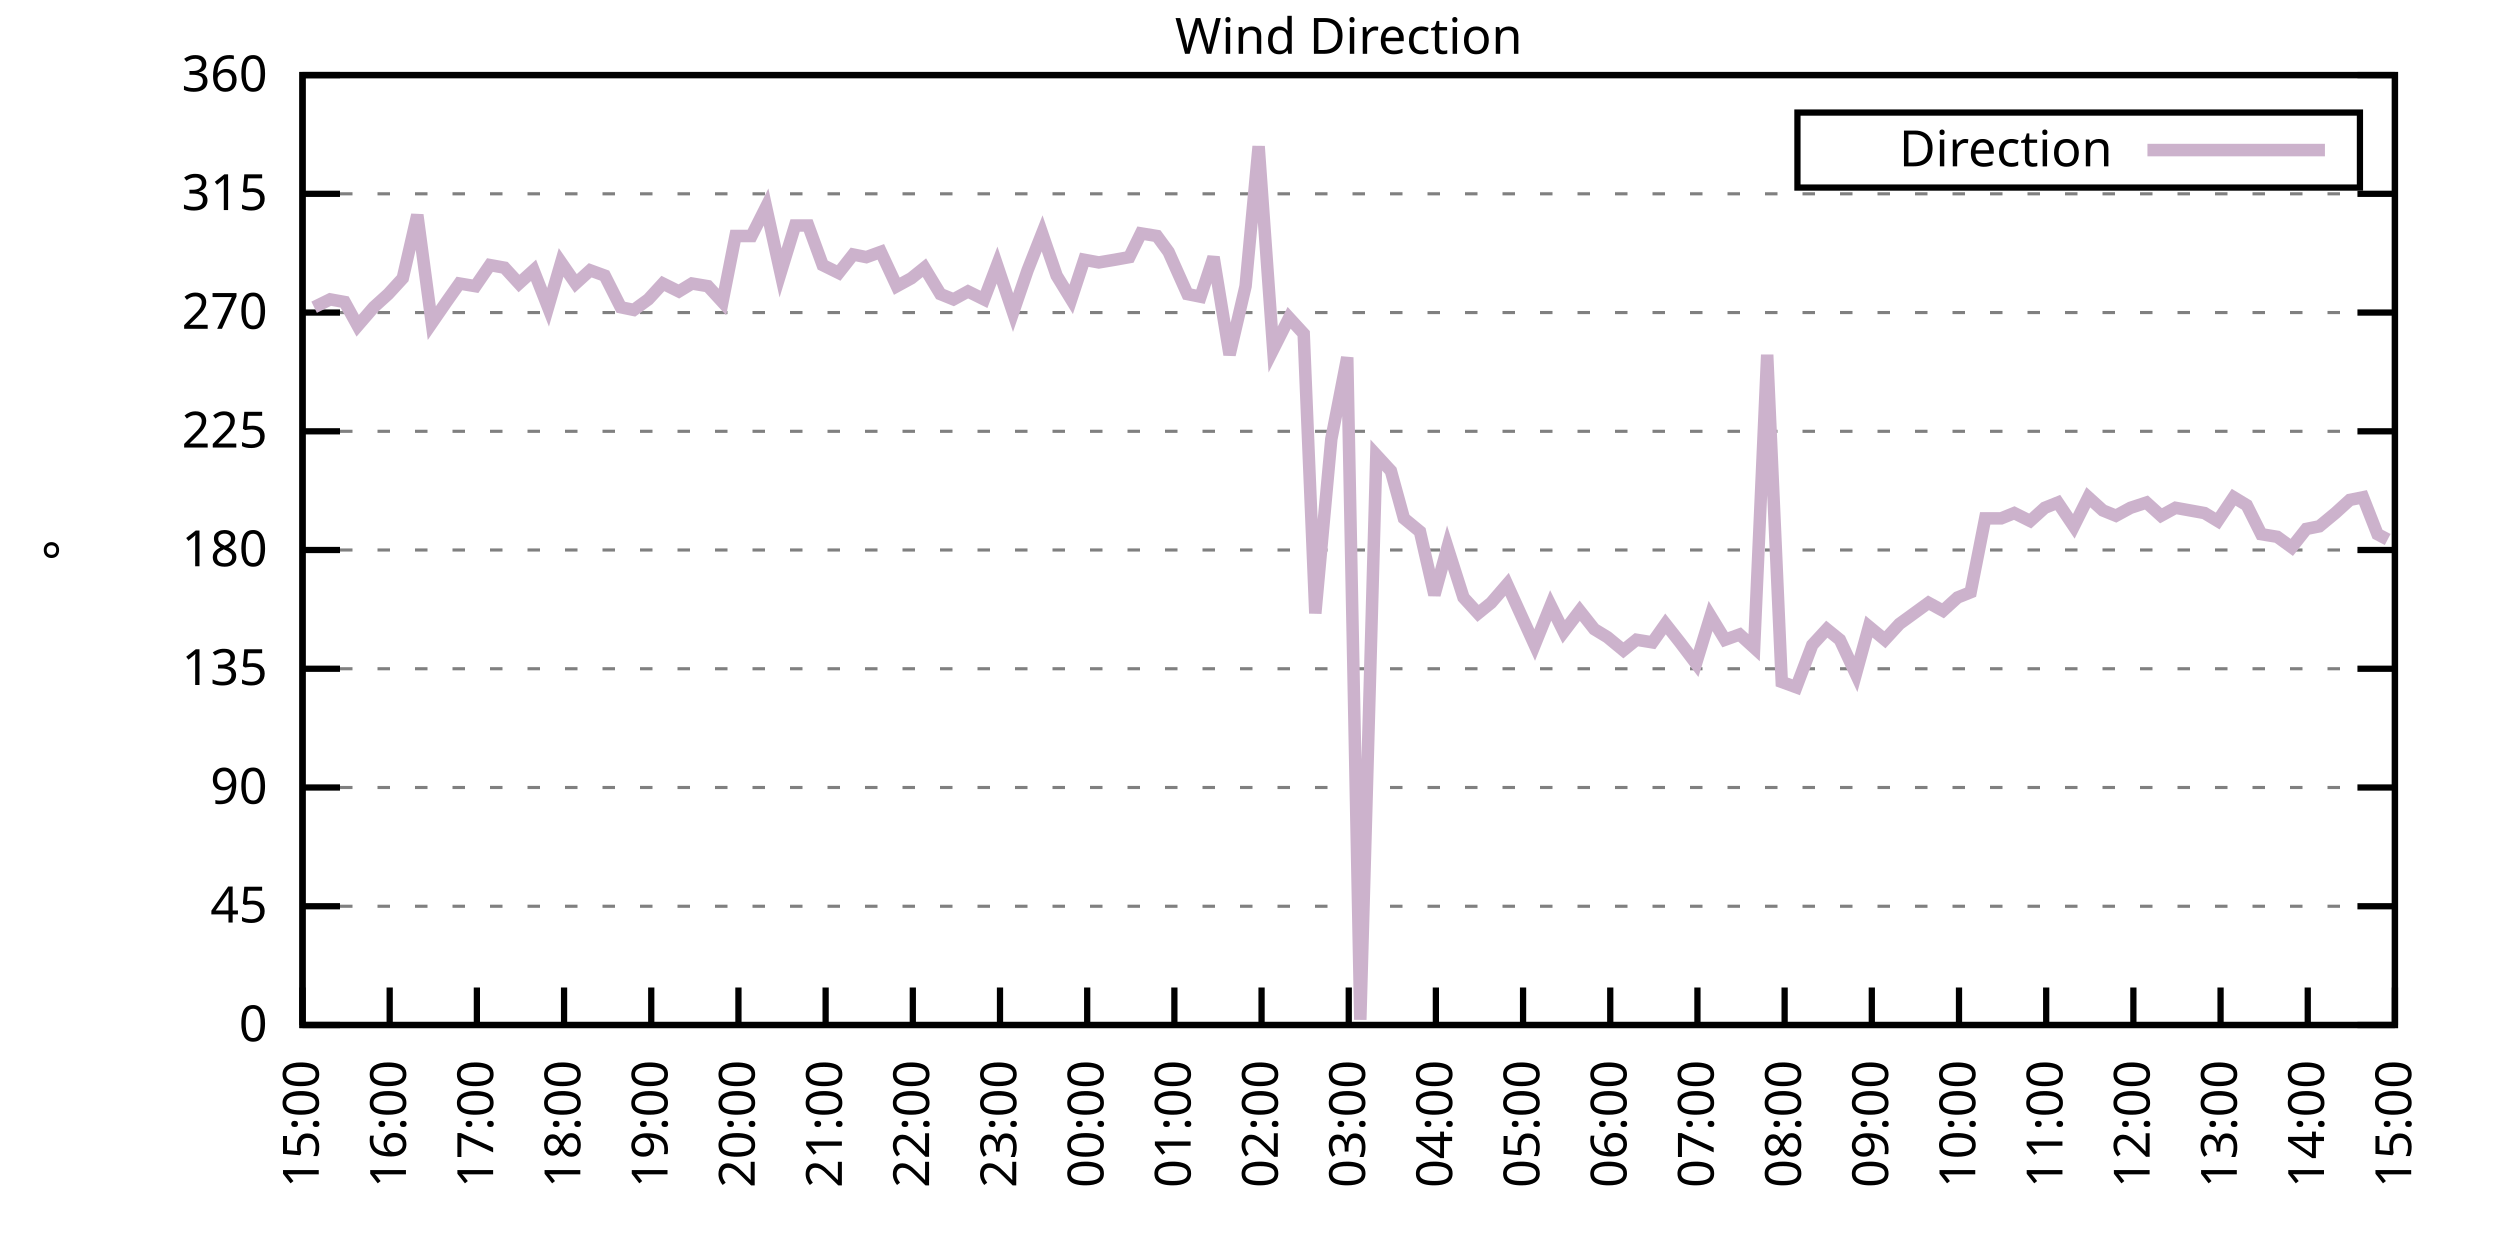
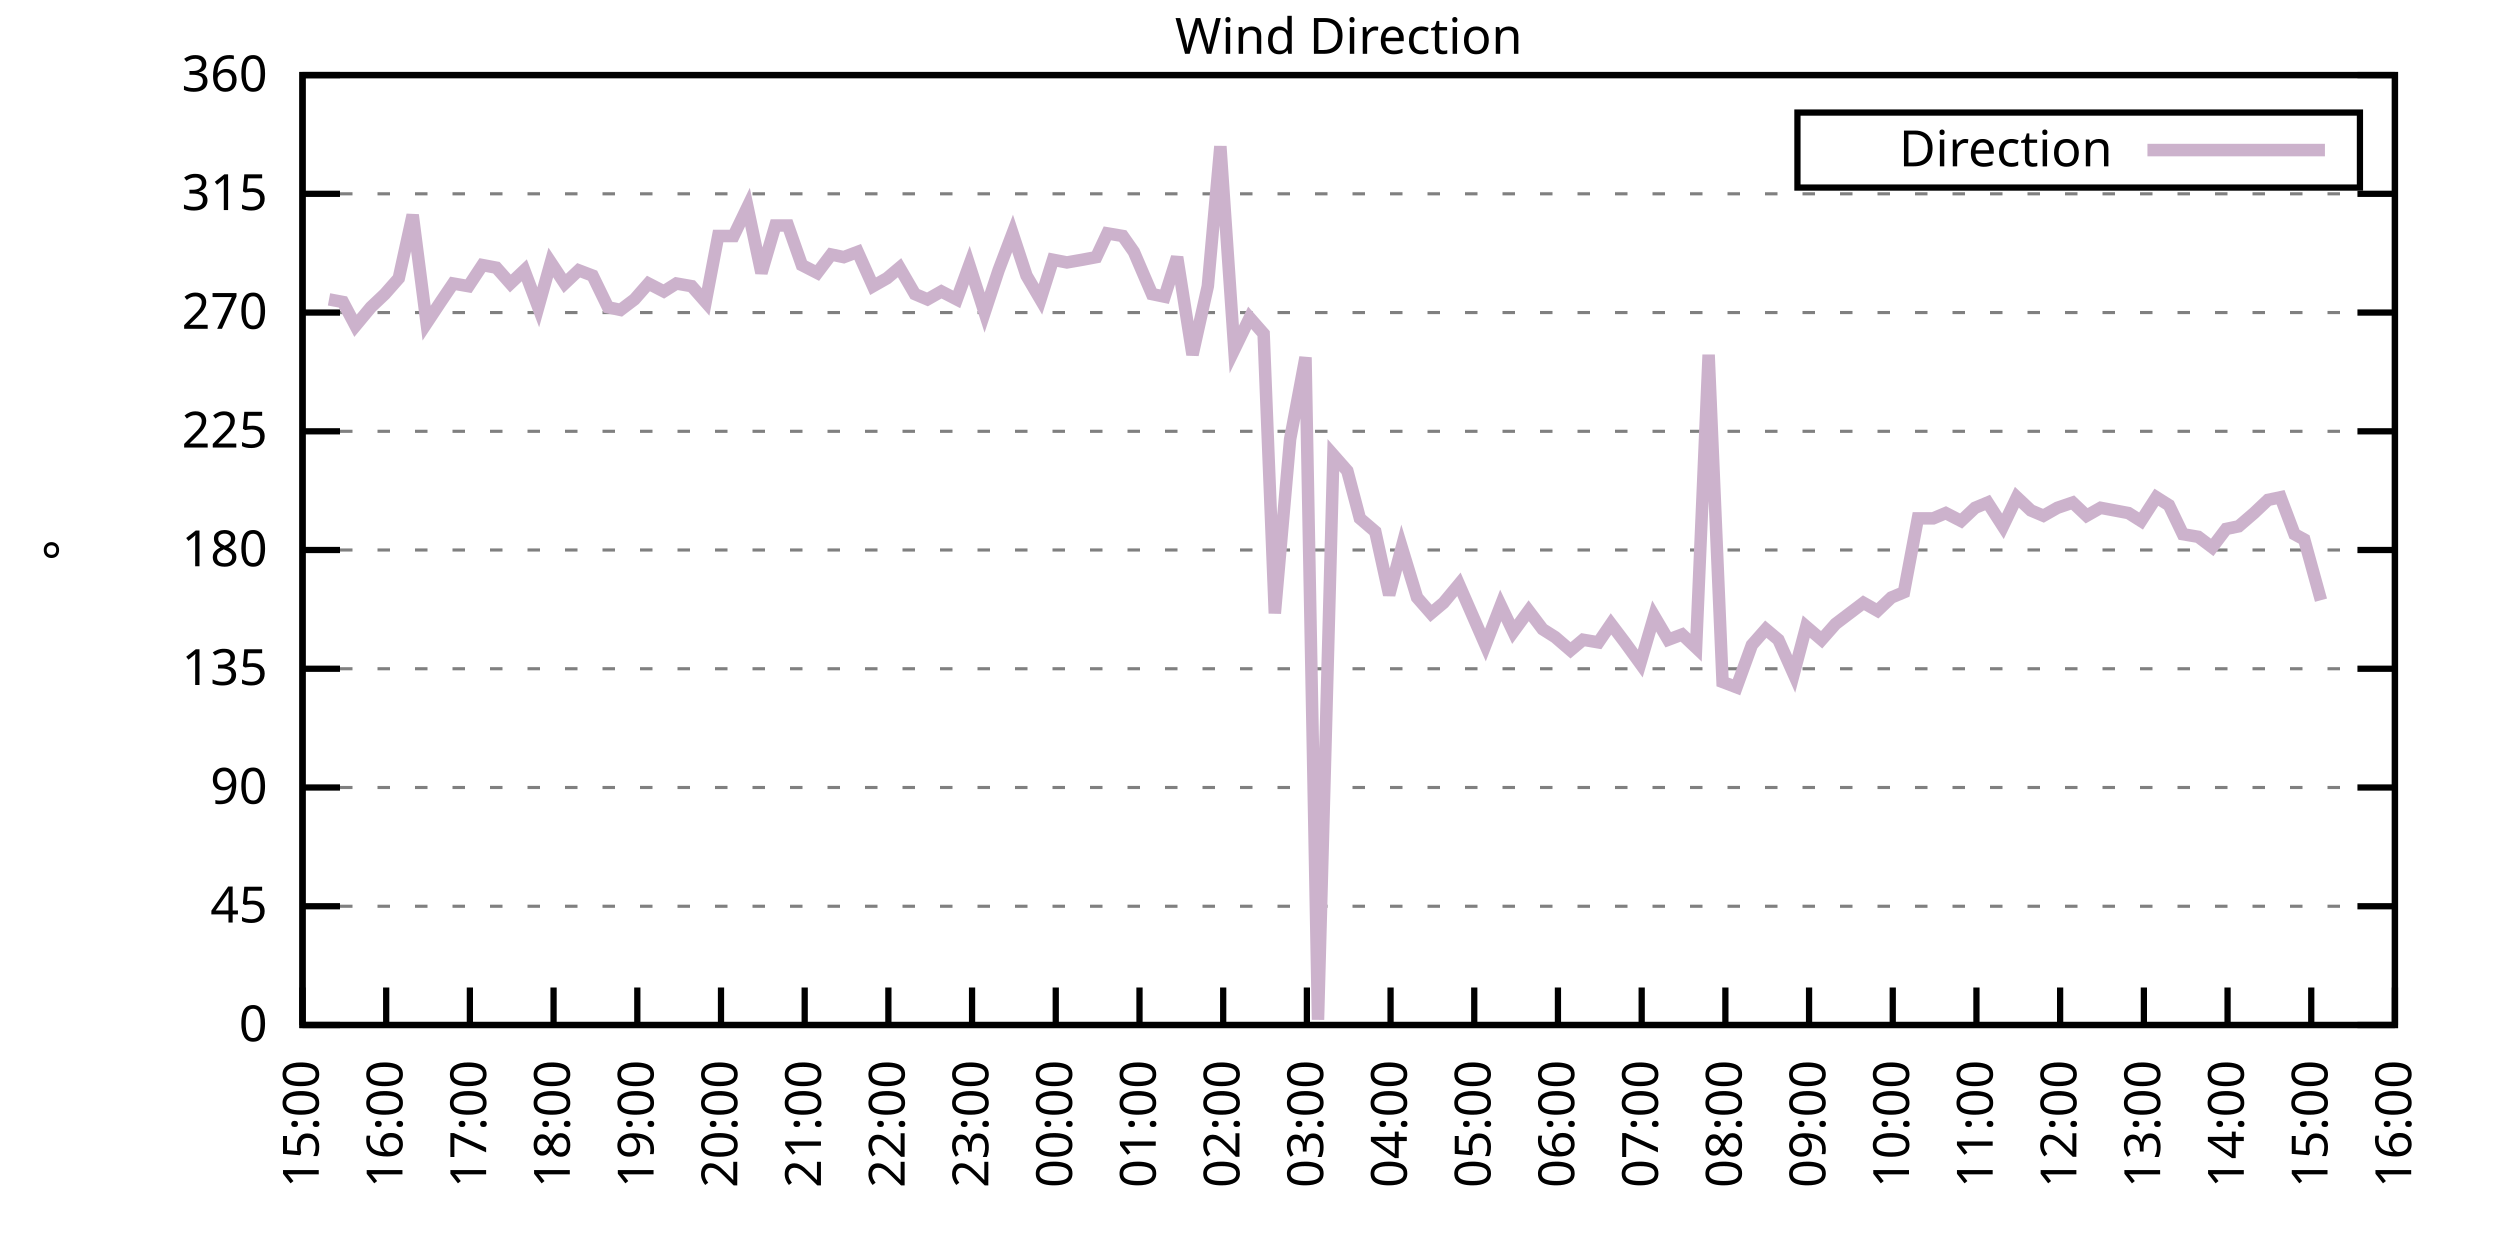
<svg xmlns="http://www.w3.org/2000/svg" xmlns:xlink="http://www.w3.org/1999/xlink" width="400" height="200" viewBox="0 0 400 200">
  <g id="gnuplot_canvas">
    <rect x="0" y="0" width="400" height="200" fill="none" />
    <defs>
      <circle id="gpDot" r="0.5" stroke-width="0.5" stroke="currentColor" />
      <path id="gpPt0" stroke-width="0.333" stroke="currentColor" d="M-1,0 h2 M0,-1 v2" />
      <path id="gpPt1" stroke-width="0.333" stroke="currentColor" d="M-1,-1 L1,1 M1,-1 L-1,1" />
      <path id="gpPt2" stroke-width="0.333" stroke="currentColor" d="M-1,0 L1,0 M0,-1 L0,1 M-1,-1 L1,1 M-1,1 L1,-1" />
      <rect id="gpPt3" stroke-width="0.333" stroke="currentColor" x="-1" y="-1" width="2" height="2" />
      <rect id="gpPt4" stroke-width="0.333" stroke="currentColor" fill="currentColor" x="-1" y="-1" width="2" height="2" />
      <circle id="gpPt5" stroke-width="0.333" stroke="currentColor" cx="0" cy="0" r="1" />
      <use xlink:href="#gpPt5" id="gpPt6" fill="currentColor" stroke="none" />
      <path id="gpPt7" stroke-width="0.333" stroke="currentColor" d="M0,-1.33 L-1.33,0.67 L1.33,0.67 z" />
      <use xlink:href="#gpPt7" id="gpPt8" fill="currentColor" stroke="none" />
      <use xlink:href="#gpPt7" id="gpPt9" stroke="currentColor" transform="rotate(180)" />
      <use xlink:href="#gpPt9" id="gpPt10" fill="currentColor" stroke="none" />
      <use xlink:href="#gpPt3" id="gpPt11" stroke="currentColor" transform="rotate(45)" />
      <use xlink:href="#gpPt11" id="gpPt12" fill="currentColor" stroke="none" />
      <path id="gpPt13" stroke-width="0.333" stroke="currentColor" d="M0,1.330 L1.265,0.411 L0.782,-1.067 L-0.782,-1.076 L-1.265,0.411 z" />
      <use xlink:href="#gpPt13" id="gpPt14" fill="currentColor" stroke="none" />
      <filter id="textbox" filterUnits="objectBoundingBox" x="0" y="0" height="1" width="1">
        <feFlood flood-color="white" flood-opacity="1" result="bgnd" />
        <feComposite in="SourceGraphic" in2="bgnd" operator="atop" />
      </filter>
      <filter id="greybox" filterUnits="objectBoundingBox" x="0" y="0" height="1" width="1">
        <feFlood flood-color="lightgrey" flood-opacity="1" result="grey" />
        <feComposite in="SourceGraphic" in2="grey" operator="atop" />
      </filter>
    </defs>
    <g fill="none" color="white" stroke="currentColor" stroke-width="1.00" stroke-linecap="butt" stroke-linejoin="miter">
</g>
    <g fill="none" color="black" stroke="currentColor" stroke-width="1.00" stroke-linecap="butt" stroke-linejoin="miter">
      <g stroke="none" shape-rendering="crispEdges">
        <polygon fill="rgb(255, 255, 255)" points="48.40,164.00 383.18,164.00 383.18,12.02 48.40,12.02 " />
      </g>
    </g>
    <g fill="none" color="black" stroke="currentColor" stroke-width="1.00" stroke-linecap="butt" stroke-linejoin="miter">
</g>
    <g fill="none" color="black" stroke="black" stroke-width="0.50" stroke-linecap="butt" stroke-linejoin="miter">
</g>
    <g fill="none" color="gray" stroke="currentColor" stroke-width="0.50" stroke-linecap="butt" stroke-linejoin="miter">
      <path stroke="gray" stroke-dasharray="2,4" class="gridline" d="M48.40,164.00 L383.19,164.00  " />
    </g>
    <g fill="none" color="gray" stroke="gray" stroke-width="1.00" stroke-linecap="butt" stroke-linejoin="miter">
</g>
    <g fill="none" color="black" stroke="currentColor" stroke-width="1.00" stroke-linecap="butt" stroke-linejoin="miter">
      <path stroke="black" d="M48.40,164.00 L54.40,164.00 M383.19,164.00 L377.19,164.00  " />
      <g transform="translate(42.80,166.60)" stroke="none" fill="black" font-family="Sans" font-size="8.00" text-anchor="end">
        <text>
          <tspan font-family="Sans"> 0</tspan>
        </text>
      </g>
    </g>
    <g fill="none" color="black" stroke="currentColor" stroke-width="1.00" stroke-linecap="butt" stroke-linejoin="miter">
</g>
    <g fill="none" color="black" stroke="black" stroke-width="0.50" stroke-linecap="butt" stroke-linejoin="miter">
</g>
    <g fill="none" color="gray" stroke="currentColor" stroke-width="0.50" stroke-linecap="butt" stroke-linejoin="miter">
      <path stroke="gray" stroke-dasharray="2,4" class="gridline" d="M48.40,145.00 L383.19,145.00  " />
    </g>
    <g fill="none" color="gray" stroke="gray" stroke-width="1.00" stroke-linecap="butt" stroke-linejoin="miter">
</g>
    <g fill="none" color="black" stroke="currentColor" stroke-width="1.00" stroke-linecap="butt" stroke-linejoin="miter">
      <path stroke="black" d="M48.40,145.00 L54.40,145.00 M383.19,145.00 L377.19,145.00  " />
      <g transform="translate(42.80,147.60)" stroke="none" fill="black" font-family="Sans" font-size="8.00" text-anchor="end">
        <text>
          <tspan font-family="Sans"> 45</tspan>
        </text>
      </g>
    </g>
    <g fill="none" color="black" stroke="currentColor" stroke-width="1.00" stroke-linecap="butt" stroke-linejoin="miter">
</g>
    <g fill="none" color="black" stroke="black" stroke-width="0.50" stroke-linecap="butt" stroke-linejoin="miter">
</g>
    <g fill="none" color="gray" stroke="currentColor" stroke-width="0.50" stroke-linecap="butt" stroke-linejoin="miter">
      <path stroke="gray" stroke-dasharray="2,4" class="gridline" d="M48.40,126.00 L383.19,126.00  " />
    </g>
    <g fill="none" color="gray" stroke="gray" stroke-width="1.00" stroke-linecap="butt" stroke-linejoin="miter">
</g>
    <g fill="none" color="black" stroke="currentColor" stroke-width="1.00" stroke-linecap="butt" stroke-linejoin="miter">
      <path stroke="black" d="M48.40,126.00 L54.40,126.00 M383.19,126.00 L377.19,126.00  " />
      <g transform="translate(42.80,128.60)" stroke="none" fill="black" font-family="Sans" font-size="8.00" text-anchor="end">
        <text>
          <tspan font-family="Sans"> 90</tspan>
        </text>
      </g>
    </g>
    <g fill="none" color="black" stroke="currentColor" stroke-width="1.00" stroke-linecap="butt" stroke-linejoin="miter">
</g>
    <g fill="none" color="black" stroke="black" stroke-width="0.50" stroke-linecap="butt" stroke-linejoin="miter">
</g>
    <g fill="none" color="gray" stroke="currentColor" stroke-width="0.50" stroke-linecap="butt" stroke-linejoin="miter">
      <path stroke="gray" stroke-dasharray="2,4" class="gridline" d="M48.40,107.00 L383.19,107.00  " />
    </g>
    <g fill="none" color="gray" stroke="gray" stroke-width="1.00" stroke-linecap="butt" stroke-linejoin="miter">
</g>
    <g fill="none" color="black" stroke="currentColor" stroke-width="1.00" stroke-linecap="butt" stroke-linejoin="miter">
      <path stroke="black" d="M48.40,107.00 L54.40,107.00 M383.19,107.00 L377.19,107.00  " />
      <g transform="translate(42.80,109.60)" stroke="none" fill="black" font-family="Sans" font-size="8.00" text-anchor="end">
        <text>
          <tspan font-family="Sans"> 135</tspan>
        </text>
      </g>
    </g>
    <g fill="none" color="black" stroke="currentColor" stroke-width="1.00" stroke-linecap="butt" stroke-linejoin="miter">
</g>
    <g fill="none" color="black" stroke="black" stroke-width="0.50" stroke-linecap="butt" stroke-linejoin="miter">
</g>
    <g fill="none" color="gray" stroke="currentColor" stroke-width="0.50" stroke-linecap="butt" stroke-linejoin="miter">
      <path stroke="gray" stroke-dasharray="2,4" class="gridline" d="M48.40,88.00 L383.19,88.00  " />
    </g>
    <g fill="none" color="gray" stroke="gray" stroke-width="1.00" stroke-linecap="butt" stroke-linejoin="miter">
</g>
    <g fill="none" color="black" stroke="currentColor" stroke-width="1.00" stroke-linecap="butt" stroke-linejoin="miter">
      <path stroke="black" d="M48.40,88.00 L54.40,88.00 M383.19,88.00 L377.19,88.00  " />
      <g transform="translate(42.80,90.60)" stroke="none" fill="black" font-family="Sans" font-size="8.00" text-anchor="end">
        <text>
          <tspan font-family="Sans"> 180</tspan>
        </text>
      </g>
    </g>
    <g fill="none" color="black" stroke="currentColor" stroke-width="1.00" stroke-linecap="butt" stroke-linejoin="miter">
</g>
    <g fill="none" color="black" stroke="black" stroke-width="0.50" stroke-linecap="butt" stroke-linejoin="miter">
</g>
    <g fill="none" color="gray" stroke="currentColor" stroke-width="0.50" stroke-linecap="butt" stroke-linejoin="miter">
      <path stroke="gray" stroke-dasharray="2,4" class="gridline" d="M48.40,69.01 L383.19,69.01  " />
    </g>
    <g fill="none" color="gray" stroke="gray" stroke-width="1.00" stroke-linecap="butt" stroke-linejoin="miter">
</g>
    <g fill="none" color="black" stroke="currentColor" stroke-width="1.00" stroke-linecap="butt" stroke-linejoin="miter">
      <path stroke="black" d="M48.40,69.01 L54.40,69.01 M383.19,69.01 L377.19,69.01  " />
      <g transform="translate(42.80,71.61)" stroke="none" fill="black" font-family="Sans" font-size="8.00" text-anchor="end">
        <text>
          <tspan font-family="Sans"> 225</tspan>
        </text>
      </g>
    </g>
    <g fill="none" color="black" stroke="currentColor" stroke-width="1.00" stroke-linecap="butt" stroke-linejoin="miter">
</g>
    <g fill="none" color="black" stroke="black" stroke-width="0.50" stroke-linecap="butt" stroke-linejoin="miter">
</g>
    <g fill="none" color="gray" stroke="currentColor" stroke-width="0.50" stroke-linecap="butt" stroke-linejoin="miter">
      <path stroke="gray" stroke-dasharray="2,4" class="gridline" d="M48.40,50.01 L383.19,50.01  " />
    </g>
    <g fill="none" color="gray" stroke="gray" stroke-width="1.00" stroke-linecap="butt" stroke-linejoin="miter">
</g>
    <g fill="none" color="black" stroke="currentColor" stroke-width="1.00" stroke-linecap="butt" stroke-linejoin="miter">
      <path stroke="black" d="M48.40,50.01 L54.40,50.01 M383.19,50.01 L377.19,50.01  " />
      <g transform="translate(42.80,52.61)" stroke="none" fill="black" font-family="Sans" font-size="8.00" text-anchor="end">
        <text>
          <tspan font-family="Sans"> 270</tspan>
        </text>
      </g>
    </g>
    <g fill="none" color="black" stroke="currentColor" stroke-width="1.00" stroke-linecap="butt" stroke-linejoin="miter">
</g>
    <g fill="none" color="black" stroke="black" stroke-width="0.50" stroke-linecap="butt" stroke-linejoin="miter">
</g>
    <g fill="none" color="gray" stroke="currentColor" stroke-width="0.50" stroke-linecap="butt" stroke-linejoin="miter">
      <path stroke="gray" stroke-dasharray="2,4" class="gridline" d="M48.40,31.01 L383.19,31.01  " />
    </g>
    <g fill="none" color="gray" stroke="gray" stroke-width="1.00" stroke-linecap="butt" stroke-linejoin="miter">
</g>
    <g fill="none" color="black" stroke="currentColor" stroke-width="1.00" stroke-linecap="butt" stroke-linejoin="miter">
      <path stroke="black" d="M48.40,31.01 L54.40,31.01 M383.19,31.01 L377.19,31.01  " />
      <g transform="translate(42.80,33.61)" stroke="none" fill="black" font-family="Sans" font-size="8.00" text-anchor="end">
        <text>
          <tspan font-family="Sans"> 315</tspan>
        </text>
      </g>
    </g>
    <g fill="none" color="black" stroke="currentColor" stroke-width="1.00" stroke-linecap="butt" stroke-linejoin="miter">
</g>
    <g fill="none" color="black" stroke="black" stroke-width="0.50" stroke-linecap="butt" stroke-linejoin="miter">
</g>
    <g fill="none" color="gray" stroke="currentColor" stroke-width="0.50" stroke-linecap="butt" stroke-linejoin="miter">
      <path stroke="gray" stroke-dasharray="2,4" class="gridline" d="M48.40,12.01 L383.19,12.01  " />
    </g>
    <g fill="none" color="gray" stroke="gray" stroke-width="1.00" stroke-linecap="butt" stroke-linejoin="miter">
</g>
    <g fill="none" color="black" stroke="currentColor" stroke-width="1.00" stroke-linecap="butt" stroke-linejoin="miter">
      <path stroke="black" d="M48.40,12.01 L54.40,12.01 M383.19,12.01 L377.19,12.01  " />
      <g transform="translate(42.80,14.61)" stroke="none" fill="black" font-family="Sans" font-size="8.00" text-anchor="end">
        <text>
          <tspan font-family="Sans"> 360</tspan>
        </text>
      </g>
    </g>
    <g fill="none" color="black" stroke="currentColor" stroke-width="1.00" stroke-linecap="butt" stroke-linejoin="miter">
      <path stroke="black" d="M48.40,164.00 L48.40,158.00  " />
      <g transform="translate(51.00,169.60) rotate(270.00)" stroke="none" fill="black" font-family="Sans" font-size="8.00" text-anchor="end">
        <text>
          <tspan font-family="Sans">15:00</tspan>
        </text>
      </g>
    </g>
    <g fill="none" color="black" stroke="currentColor" stroke-width="1.00" stroke-linecap="butt" stroke-linejoin="miter">
-       <path stroke="black" d="M62.35,164.00 L62.35,158.00  " />
-       <g transform="translate(64.95,169.60) rotate(270.00)" stroke="none" fill="black" font-family="Sans" font-size="8.00" text-anchor="end">
+       <path stroke="black" d="M61.79,164.00 L61.79,158.00  " />
+       <g transform="translate(64.39,169.60) rotate(270.00)" stroke="none" fill="black" font-family="Sans" font-size="8.00" text-anchor="end">
        <text>
          <tspan font-family="Sans">16:00</tspan>
        </text>
      </g>
    </g>
    <g fill="none" color="black" stroke="currentColor" stroke-width="1.00" stroke-linecap="butt" stroke-linejoin="miter">
-       <path stroke="black" d="M76.30,164.00 L76.30,158.00  " />
-       <g transform="translate(78.90,169.60) rotate(270.00)" stroke="none" fill="black" font-family="Sans" font-size="8.00" text-anchor="end">
+       <path stroke="black" d="M75.18,164.00 L75.18,158.00  " />
+       <g transform="translate(77.78,169.60) rotate(270.00)" stroke="none" fill="black" font-family="Sans" font-size="8.00" text-anchor="end">
        <text>
          <tspan font-family="Sans">17:00</tspan>
        </text>
      </g>
    </g>
    <g fill="none" color="black" stroke="currentColor" stroke-width="1.00" stroke-linecap="butt" stroke-linejoin="miter">
-       <path stroke="black" d="M90.25,164.00 L90.25,158.00  " />
-       <g transform="translate(92.85,169.60) rotate(270.00)" stroke="none" fill="black" font-family="Sans" font-size="8.00" text-anchor="end">
+       <path stroke="black" d="M88.57,164.00 L88.57,158.00  " />
+       <g transform="translate(91.17,169.60) rotate(270.00)" stroke="none" fill="black" font-family="Sans" font-size="8.00" text-anchor="end">
        <text>
          <tspan font-family="Sans">18:00</tspan>
        </text>
      </g>
    </g>
    <g fill="none" color="black" stroke="currentColor" stroke-width="1.00" stroke-linecap="butt" stroke-linejoin="miter">
-       <path stroke="black" d="M104.20,164.00 L104.20,158.00  " />
-       <g transform="translate(106.80,169.60) rotate(270.00)" stroke="none" fill="black" font-family="Sans" font-size="8.00" text-anchor="end">
+       <path stroke="black" d="M101.97,164.00 L101.97,158.00  " />
+       <g transform="translate(104.57,169.60) rotate(270.00)" stroke="none" fill="black" font-family="Sans" font-size="8.00" text-anchor="end">
        <text>
          <tspan font-family="Sans">19:00</tspan>
        </text>
      </g>
    </g>
    <g fill="none" color="black" stroke="currentColor" stroke-width="1.00" stroke-linecap="butt" stroke-linejoin="miter">
-       <path stroke="black" d="M118.15,164.00 L118.15,158.00  " />
-       <g transform="translate(120.75,169.60) rotate(270.00)" stroke="none" fill="black" font-family="Sans" font-size="8.00" text-anchor="end">
+       <path stroke="black" d="M115.36,164.00 L115.36,158.00  " />
+       <g transform="translate(117.96,169.60) rotate(270.00)" stroke="none" fill="black" font-family="Sans" font-size="8.00" text-anchor="end">
        <text>
          <tspan font-family="Sans">20:00</tspan>
        </text>
      </g>
    </g>
    <g fill="none" color="black" stroke="currentColor" stroke-width="1.00" stroke-linecap="butt" stroke-linejoin="miter">
-       <path stroke="black" d="M132.10,164.00 L132.10,158.00  " />
-       <g transform="translate(134.70,169.60) rotate(270.00)" stroke="none" fill="black" font-family="Sans" font-size="8.00" text-anchor="end">
+       <path stroke="black" d="M128.75,164.00 L128.75,158.00  " />
+       <g transform="translate(131.35,169.60) rotate(270.00)" stroke="none" fill="black" font-family="Sans" font-size="8.00" text-anchor="end">
        <text>
          <tspan font-family="Sans">21:00</tspan>
        </text>
      </g>
    </g>
    <g fill="none" color="black" stroke="currentColor" stroke-width="1.00" stroke-linecap="butt" stroke-linejoin="miter">
-       <path stroke="black" d="M146.05,164.00 L146.05,158.00  " />
-       <g transform="translate(148.65,169.60) rotate(270.00)" stroke="none" fill="black" font-family="Sans" font-size="8.00" text-anchor="end">
+       <path stroke="black" d="M142.14,164.00 L142.14,158.00  " />
+       <g transform="translate(144.74,169.60) rotate(270.00)" stroke="none" fill="black" font-family="Sans" font-size="8.00" text-anchor="end">
        <text>
          <tspan font-family="Sans">22:00</tspan>
        </text>
      </g>
    </g>
    <g fill="none" color="black" stroke="currentColor" stroke-width="1.00" stroke-linecap="butt" stroke-linejoin="miter">
-       <path stroke="black" d="M160.00,164.00 L160.00,158.00  " />
-       <g transform="translate(162.60,169.60) rotate(270.00)" stroke="none" fill="black" font-family="Sans" font-size="8.00" text-anchor="end">
+       <path stroke="black" d="M155.53,164.00 L155.53,158.00  " />
+       <g transform="translate(158.13,169.60) rotate(270.00)" stroke="none" fill="black" font-family="Sans" font-size="8.00" text-anchor="end">
        <text>
          <tspan font-family="Sans">23:00</tspan>
        </text>
      </g>
    </g>
    <g fill="none" color="black" stroke="currentColor" stroke-width="1.00" stroke-linecap="butt" stroke-linejoin="miter">
-       <path stroke="black" d="M173.95,164.00 L173.95,158.00  " />
-       <g transform="translate(176.55,169.60) rotate(270.00)" stroke="none" fill="black" font-family="Sans" font-size="8.00" text-anchor="end">
+       <path stroke="black" d="M168.92,164.00 L168.92,158.00  " />
+       <g transform="translate(171.52,169.60) rotate(270.00)" stroke="none" fill="black" font-family="Sans" font-size="8.00" text-anchor="end">
        <text>
          <tspan font-family="Sans">00:00</tspan>
        </text>
      </g>
    </g>
    <g fill="none" color="black" stroke="currentColor" stroke-width="1.00" stroke-linecap="butt" stroke-linejoin="miter">
-       <path stroke="black" d="M187.90,164.00 L187.90,158.00  " />
-       <g transform="translate(190.50,169.60) rotate(270.00)" stroke="none" fill="black" font-family="Sans" font-size="8.00" text-anchor="end">
+       <path stroke="black" d="M182.32,164.00 L182.32,158.00  " />
+       <g transform="translate(184.92,169.60) rotate(270.00)" stroke="none" fill="black" font-family="Sans" font-size="8.00" text-anchor="end">
        <text>
          <tspan font-family="Sans">01:00</tspan>
        </text>
      </g>
    </g>
    <g fill="none" color="black" stroke="currentColor" stroke-width="1.00" stroke-linecap="butt" stroke-linejoin="miter">
-       <path stroke="black" d="M201.85,164.00 L201.85,158.00  " />
-       <g transform="translate(204.45,169.60) rotate(270.00)" stroke="none" fill="black" font-family="Sans" font-size="8.00" text-anchor="end">
+       <path stroke="black" d="M195.71,164.00 L195.71,158.00  " />
+       <g transform="translate(198.31,169.60) rotate(270.00)" stroke="none" fill="black" font-family="Sans" font-size="8.00" text-anchor="end">
        <text>
          <tspan font-family="Sans">02:00</tspan>
        </text>
      </g>
    </g>
    <g fill="none" color="black" stroke="currentColor" stroke-width="1.00" stroke-linecap="butt" stroke-linejoin="miter">
-       <path stroke="black" d="M215.80,164.00 L215.80,158.00  " />
-       <g transform="translate(218.40,169.60) rotate(270.00)" stroke="none" fill="black" font-family="Sans" font-size="8.00" text-anchor="end">
+       <path stroke="black" d="M209.10,164.00 L209.10,158.00  " />
+       <g transform="translate(211.70,169.60) rotate(270.00)" stroke="none" fill="black" font-family="Sans" font-size="8.00" text-anchor="end">
        <text>
          <tspan font-family="Sans">03:00</tspan>
        </text>
      </g>
    </g>
    <g fill="none" color="black" stroke="currentColor" stroke-width="1.00" stroke-linecap="butt" stroke-linejoin="miter">
-       <path stroke="black" d="M229.74,164.00 L229.74,158.00  " />
-       <g transform="translate(232.34,169.60) rotate(270.00)" stroke="none" fill="black" font-family="Sans" font-size="8.00" text-anchor="end">
+       <path stroke="black" d="M222.49,164.00 L222.49,158.00  " />
+       <g transform="translate(225.09,169.60) rotate(270.00)" stroke="none" fill="black" font-family="Sans" font-size="8.00" text-anchor="end">
        <text>
          <tspan font-family="Sans">04:00</tspan>
        </text>
      </g>
    </g>
    <g fill="none" color="black" stroke="currentColor" stroke-width="1.00" stroke-linecap="butt" stroke-linejoin="miter">
-       <path stroke="black" d="M243.69,164.00 L243.69,158.00  " />
-       <g transform="translate(246.29,169.60) rotate(270.00)" stroke="none" fill="black" font-family="Sans" font-size="8.00" text-anchor="end">
+       <path stroke="black" d="M235.88,164.00 L235.88,158.00  " />
+       <g transform="translate(238.48,169.60) rotate(270.00)" stroke="none" fill="black" font-family="Sans" font-size="8.00" text-anchor="end">
        <text>
          <tspan font-family="Sans">05:00</tspan>
        </text>
      </g>
    </g>
    <g fill="none" color="black" stroke="currentColor" stroke-width="1.00" stroke-linecap="butt" stroke-linejoin="miter">
-       <path stroke="black" d="M257.64,164.00 L257.64,158.00  " />
-       <g transform="translate(260.24,169.60) rotate(270.00)" stroke="none" fill="black" font-family="Sans" font-size="8.00" text-anchor="end">
+       <path stroke="black" d="M249.27,164.00 L249.27,158.00  " />
+       <g transform="translate(251.87,169.60) rotate(270.00)" stroke="none" fill="black" font-family="Sans" font-size="8.00" text-anchor="end">
        <text>
          <tspan font-family="Sans">06:00</tspan>
        </text>
      </g>
    </g>
    <g fill="none" color="black" stroke="currentColor" stroke-width="1.00" stroke-linecap="butt" stroke-linejoin="miter">
-       <path stroke="black" d="M271.59,164.00 L271.59,158.00  " />
-       <g transform="translate(274.19,169.60) rotate(270.00)" stroke="none" fill="black" font-family="Sans" font-size="8.00" text-anchor="end">
+       <path stroke="black" d="M262.67,164.00 L262.67,158.00  " />
+       <g transform="translate(265.27,169.60) rotate(270.00)" stroke="none" fill="black" font-family="Sans" font-size="8.00" text-anchor="end">
        <text>
          <tspan font-family="Sans">07:00</tspan>
        </text>
      </g>
    </g>
    <g fill="none" color="black" stroke="currentColor" stroke-width="1.00" stroke-linecap="butt" stroke-linejoin="miter">
-       <path stroke="black" d="M285.54,164.00 L285.54,158.00  " />
-       <g transform="translate(288.14,169.60) rotate(270.00)" stroke="none" fill="black" font-family="Sans" font-size="8.00" text-anchor="end">
+       <path stroke="black" d="M276.06,164.00 L276.06,158.00  " />
+       <g transform="translate(278.66,169.60) rotate(270.00)" stroke="none" fill="black" font-family="Sans" font-size="8.00" text-anchor="end">
        <text>
          <tspan font-family="Sans">08:00</tspan>
        </text>
      </g>
    </g>
    <g fill="none" color="black" stroke="currentColor" stroke-width="1.00" stroke-linecap="butt" stroke-linejoin="miter">
-       <path stroke="black" d="M299.49,164.00 L299.49,158.00  " />
-       <g transform="translate(302.09,169.60) rotate(270.00)" stroke="none" fill="black" font-family="Sans" font-size="8.00" text-anchor="end">
+       <path stroke="black" d="M289.45,164.00 L289.45,158.00  " />
+       <g transform="translate(292.05,169.60) rotate(270.00)" stroke="none" fill="black" font-family="Sans" font-size="8.00" text-anchor="end">
        <text>
          <tspan font-family="Sans">09:00</tspan>
        </text>
      </g>
    </g>
    <g fill="none" color="black" stroke="currentColor" stroke-width="1.00" stroke-linecap="butt" stroke-linejoin="miter">
-       <path stroke="black" d="M313.44,164.00 L313.44,158.00  " />
-       <g transform="translate(316.04,169.60) rotate(270.00)" stroke="none" fill="black" font-family="Sans" font-size="8.00" text-anchor="end">
+       <path stroke="black" d="M302.84,164.00 L302.84,158.00  " />
+       <g transform="translate(305.44,169.60) rotate(270.00)" stroke="none" fill="black" font-family="Sans" font-size="8.00" text-anchor="end">
        <text>
          <tspan font-family="Sans">10:00</tspan>
        </text>
      </g>
    </g>
    <g fill="none" color="black" stroke="currentColor" stroke-width="1.00" stroke-linecap="butt" stroke-linejoin="miter">
-       <path stroke="black" d="M327.39,164.00 L327.39,158.00  " />
-       <g transform="translate(329.99,169.60) rotate(270.00)" stroke="none" fill="black" font-family="Sans" font-size="8.00" text-anchor="end">
+       <path stroke="black" d="M316.23,164.00 L316.23,158.00  " />
+       <g transform="translate(318.83,169.60) rotate(270.00)" stroke="none" fill="black" font-family="Sans" font-size="8.00" text-anchor="end">
        <text>
          <tspan font-family="Sans">11:00</tspan>
        </text>
      </g>
    </g>
    <g fill="none" color="black" stroke="currentColor" stroke-width="1.00" stroke-linecap="butt" stroke-linejoin="miter">
-       <path stroke="black" d="M341.34,164.00 L341.34,158.00  " />
-       <g transform="translate(343.94,169.60) rotate(270.00)" stroke="none" fill="black" font-family="Sans" font-size="8.00" text-anchor="end">
+       <path stroke="black" d="M329.62,164.00 L329.62,158.00  " />
+       <g transform="translate(332.22,169.60) rotate(270.00)" stroke="none" fill="black" font-family="Sans" font-size="8.00" text-anchor="end">
        <text>
          <tspan font-family="Sans">12:00</tspan>
        </text>
      </g>
    </g>
    <g fill="none" color="black" stroke="currentColor" stroke-width="1.00" stroke-linecap="butt" stroke-linejoin="miter">
-       <path stroke="black" d="M355.29,164.00 L355.29,158.00  " />
-       <g transform="translate(357.89,169.60) rotate(270.00)" stroke="none" fill="black" font-family="Sans" font-size="8.00" text-anchor="end">
+       <path stroke="black" d="M343.02,164.00 L343.02,158.00  " />
+       <g transform="translate(345.62,169.60) rotate(270.00)" stroke="none" fill="black" font-family="Sans" font-size="8.00" text-anchor="end">
        <text>
          <tspan font-family="Sans">13:00</tspan>
        </text>
      </g>
    </g>
    <g fill="none" color="black" stroke="currentColor" stroke-width="1.00" stroke-linecap="butt" stroke-linejoin="miter">
-       <path stroke="black" d="M369.24,164.00 L369.24,158.00  " />
-       <g transform="translate(371.84,169.60) rotate(270.00)" stroke="none" fill="black" font-family="Sans" font-size="8.00" text-anchor="end">
+       <path stroke="black" d="M356.41,164.00 L356.41,158.00  " />
+       <g transform="translate(359.01,169.60) rotate(270.00)" stroke="none" fill="black" font-family="Sans" font-size="8.00" text-anchor="end">
        <text>
          <tspan font-family="Sans">14:00</tspan>
+         </text>
+       </g>
+     </g>
+     <g fill="none" color="black" stroke="currentColor" stroke-width="1.00" stroke-linecap="butt" stroke-linejoin="miter">
+       <path stroke="black" d="M369.80,164.00 L369.80,158.00  " />
+       <g transform="translate(372.40,169.60) rotate(270.00)" stroke="none" fill="black" font-family="Sans" font-size="8.00" text-anchor="end">
+         <text>
+           <tspan font-family="Sans">15:00</tspan>
        </text>
      </g>
    </g>
    <g fill="none" color="black" stroke="currentColor" stroke-width="1.00" stroke-linecap="butt" stroke-linejoin="miter">
      <path stroke="black" d="M383.19,164.00 L383.19,158.00  " />
      <g transform="translate(385.79,169.60) rotate(270.00)" stroke="none" fill="black" font-family="Sans" font-size="8.00" text-anchor="end">
        <text>
-           <tspan font-family="Sans">15:00</tspan>
+           <tspan font-family="Sans">16:00</tspan>
        </text>
      </g>
    </g>
    <g fill="none" color="black" stroke="currentColor" stroke-width="1.00" stroke-linecap="butt" stroke-linejoin="miter">
</g>
    <g fill="none" color="black" stroke="currentColor" stroke-width="1.00" stroke-linecap="butt" stroke-linejoin="miter">
      <path stroke="black" d="M48.40,12.01 L48.40,164.00 L383.19,164.00 L383.19,12.01 L48.40,12.01 Z  " />
    </g>
    <g fill="none" color="black" stroke="currentColor" stroke-width="1.00" stroke-linecap="butt" stroke-linejoin="miter">
</g>
    <g fill="none" color="black" stroke="currentColor" stroke-width="1.00" stroke-linecap="butt" stroke-linejoin="miter">
      <path stroke="black" d="M287.59,30.01 L287.59,18.01 L377.59,18.01 L377.59,30.01 L287.59,30.01 Z  " />
    </g>
    <g id="Wind_direction_plot_1">
      <g fill="none" color="white" stroke="black" stroke-width="2.00" stroke-linecap="butt" stroke-linejoin="miter">
</g>
      <g fill="none" color="black" stroke="currentColor" stroke-width="2.00" stroke-linecap="butt" stroke-linejoin="miter">
        <g transform="translate(337.99,26.61)" stroke="none" fill="black" font-family="Sans" font-size="8.00" text-anchor="end">
          <text>
            <tspan font-family="Sans">Direction</tspan>
          </text>
        </g>
      </g>
      <g fill="none" color="black" stroke="currentColor" stroke-width="2.00" stroke-linecap="butt" stroke-linejoin="miter">
-         <path stroke="rgb(204, 178, 204)" d="M343.59,24.01 L371.99,24.01 M50.26,49.16 L52.82,47.90 L55.14,48.32 L57.23,52.12 L59.79,49.16 L62.12,47.05   L64.44,44.52 L66.77,34.39 L69.09,51.70 L71.42,48.32 L73.51,45.36 L76.07,45.79 L78.39,42.41 L80.72,42.83   L83.04,45.36 L85.37,43.25 L87.69,49.16 L89.78,41.99 L92.11,45.36 L94.43,43.25 L96.76,44.10 L99.32,49.16   L101.41,49.59 L103.73,47.90 L106.06,45.36 L108.62,46.63 L110.71,45.36 L113.27,45.79 L115.59,48.32 L117.68,37.76   L120.24,37.76 L122.57,33.12 L124.89,43.67 L127.22,36.08 L129.31,36.08 L131.63,42.41 L134.19,43.67 L136.51,40.72   L138.61,41.14 L140.93,40.30 L143.49,45.79 L145.81,44.52 L147.91,42.83 L150.46,47.05 L152.56,47.90 L154.88,46.63   L157.44,47.90 L159.53,42.41 L162.09,50.01 L164.41,43.25 L166.74,37.34 L169.06,44.10 L171.39,47.90 L173.48,41.56   L175.81,41.99 L178.36,41.56 L180.69,41.14 L182.55,37.34 L185.11,37.76 L186.97,40.30 L189.99,47.05 L192.08,47.47   L194.17,41.14 L196.73,56.76 L199.29,45.79 L201.38,23.41 L203.71,55.92 L206.26,50.85 L208.59,53.39 L210.45,98.14   L213.01,70.27 L215.56,57.18 L217.65,163.16 L220.21,72.81 L222.54,75.34 L224.63,82.94 L227.19,85.05 L229.51,95.18   L231.60,87.58 L234.16,95.60 L236.49,98.14 L238.58,96.45 L241.14,93.49 L245.55,103.20 L248.11,96.87 L250.20,101.09   L252.76,97.72 L255.09,100.67 L257.18,101.94 L259.74,104.05 L261.83,102.36 L264.39,102.78 L266.48,99.83 L268.80,102.78   L271.36,106.16 L273.69,98.56 L276.01,102.36 L278.34,101.52 L280.66,103.63 L282.75,56.76 L285.08,109.11 L287.40,109.96   L289.96,103.20 L292.29,100.67 L294.38,102.36 L296.94,107.85 L299.03,100.25 L301.58,102.36 L303.91,99.83 L308.56,96.45   L310.88,97.72 L313.21,95.60 L315.30,94.76 L317.63,82.94 L320.18,82.94 L322.28,82.09 L324.83,83.36 L327.16,81.25   L329.25,80.41 L331.81,84.21 L334.13,79.56 L336.46,81.67 L338.55,82.52 L340.88,81.25 L343.43,80.41 L345.76,82.52   L348.08,81.25 L350.41,81.67 L352.73,82.09 L354.83,83.36 L357.38,79.56 L359.48,80.83 L361.80,85.47 L364.36,85.89   L366.68,87.58 L369.01,84.63 L371.10,84.21 L373.66,82.09 L375.98,79.98 L378.08,79.56 L380.40,85.47 L382.03,86.32    " />
+         <path stroke="rgb(204, 178, 204)" d="M343.59,24.01 L371.99,24.01 M52.64,47.90 L54.87,48.32 L56.88,52.12 L59.34,49.16 L61.57,47.05 L63.80,44.52   L66.03,34.39 L68.26,51.70 L70.50,48.32 L72.50,45.36 L74.96,45.79 L77.19,42.41 L79.42,42.83 L81.66,45.36   L83.89,43.25 L86.12,49.16 L88.13,41.99 L90.36,45.36 L92.59,43.25 L94.82,44.10 L97.28,49.16 L99.29,49.59   L101.52,47.90 L103.75,45.36 L106.21,46.63 L108.22,45.36 L110.67,45.79 L112.90,48.32 L114.91,37.76 L117.37,37.76   L119.60,33.12 L121.83,43.67 L124.06,36.08 L126.07,36.08 L128.30,42.41 L130.76,43.67 L132.99,40.72 L135.00,41.14   L137.23,40.30 L139.69,45.79 L141.92,44.52 L143.93,42.83 L146.38,47.05 L148.39,47.90 L150.62,46.63 L153.08,47.90   L155.09,42.41 L157.54,50.01 L159.77,43.25 L162.01,37.34 L164.24,44.10 L166.47,47.90 L168.48,41.56 L170.71,41.99   L173.17,41.56 L175.40,41.14 L177.18,37.34 L179.64,37.76 L181.42,40.30 L184.32,47.05 L186.33,47.47 L188.34,41.14   L190.80,56.76 L193.25,45.79 L195.26,23.41 L197.49,55.92 L199.95,50.85 L202.18,53.39 L203.97,98.14 L206.42,70.27   L208.88,57.18 L210.88,163.16 L213.34,72.81 L215.57,75.34 L217.58,82.94 L220.04,85.05 L222.27,95.18 L224.28,87.58   L226.73,95.60 L228.96,98.14 L230.97,96.45 L233.43,93.49 L237.67,103.20 L240.12,96.87 L242.13,101.09 L244.59,97.72   L246.82,100.67 L248.83,101.94 L251.28,104.05 L253.29,102.36 L255.75,102.78 L257.76,99.83 L259.99,102.78 L262.44,106.16   L264.67,98.56 L266.91,102.36 L269.14,101.52 L271.37,103.63 L273.38,56.76 L275.61,109.11 L277.84,109.96 L280.30,103.20   L282.53,100.67 L284.54,102.36 L286.99,107.85 L289.00,100.25 L291.46,102.36 L293.69,99.83 L298.15,96.45 L300.39,97.72   L302.62,95.60 L304.63,94.76 L306.86,82.94 L309.31,82.94 L311.32,82.09 L313.78,83.36 L316.01,81.25 L318.02,80.41   L320.47,84.21 L322.70,79.56 L324.94,81.67 L326.95,82.52 L329.18,81.25 L331.63,80.41 L333.86,82.52 L336.10,81.25   L338.33,81.67 L340.56,82.09 L342.57,83.36 L345.02,79.56 L347.03,80.83 L349.26,85.47 L351.72,85.89 L353.95,87.58   L356.18,84.63 L358.19,84.21 L360.65,82.09 L362.88,79.98 L364.89,79.56 L367.12,85.47 L368.68,86.32 L371.36,96.03    " />
      </g>
    </g>
    <g fill="none" color="black" stroke="currentColor" stroke-width="2.00" stroke-linecap="butt" stroke-linejoin="miter">
</g>
    <g fill="none" color="black" stroke="black" stroke-width="1.00" stroke-linecap="butt" stroke-linejoin="miter">
</g>
    <g fill="none" color="black" stroke="currentColor" stroke-width="1.00" stroke-linecap="butt" stroke-linejoin="miter">
      <path stroke="black" d="M48.40,12.01 L48.40,164.00 L383.19,164.00 L383.19,12.01 L48.40,12.01 Z  " />
      <g transform="translate(12.80,88.01) rotate(270.00)" stroke="none" fill="black" font-family="Sans" font-size="8.00" text-anchor="middle">
        <text>
          <tspan font-family="Sans">°</tspan>
        </text>
      </g>
    </g>
    <g fill="none" color="black" stroke="currentColor" stroke-width="1.00" stroke-linecap="butt" stroke-linejoin="miter">
</g>
    <g fill="none" color="black" stroke="currentColor" stroke-width="1.00" stroke-linecap="butt" stroke-linejoin="miter">
      <g transform="translate(215.79,8.61)" stroke="none" fill="black" font-family="Sans" font-size="8.00" text-anchor="middle">
        <text>
          <tspan font-family="Sans">Wind Direction</tspan>
        </text>
      </g>
    </g>
    <g fill="none" color="black" stroke="currentColor" stroke-width="1.00" stroke-linecap="butt" stroke-linejoin="miter">
</g>
  </g>
</svg>
